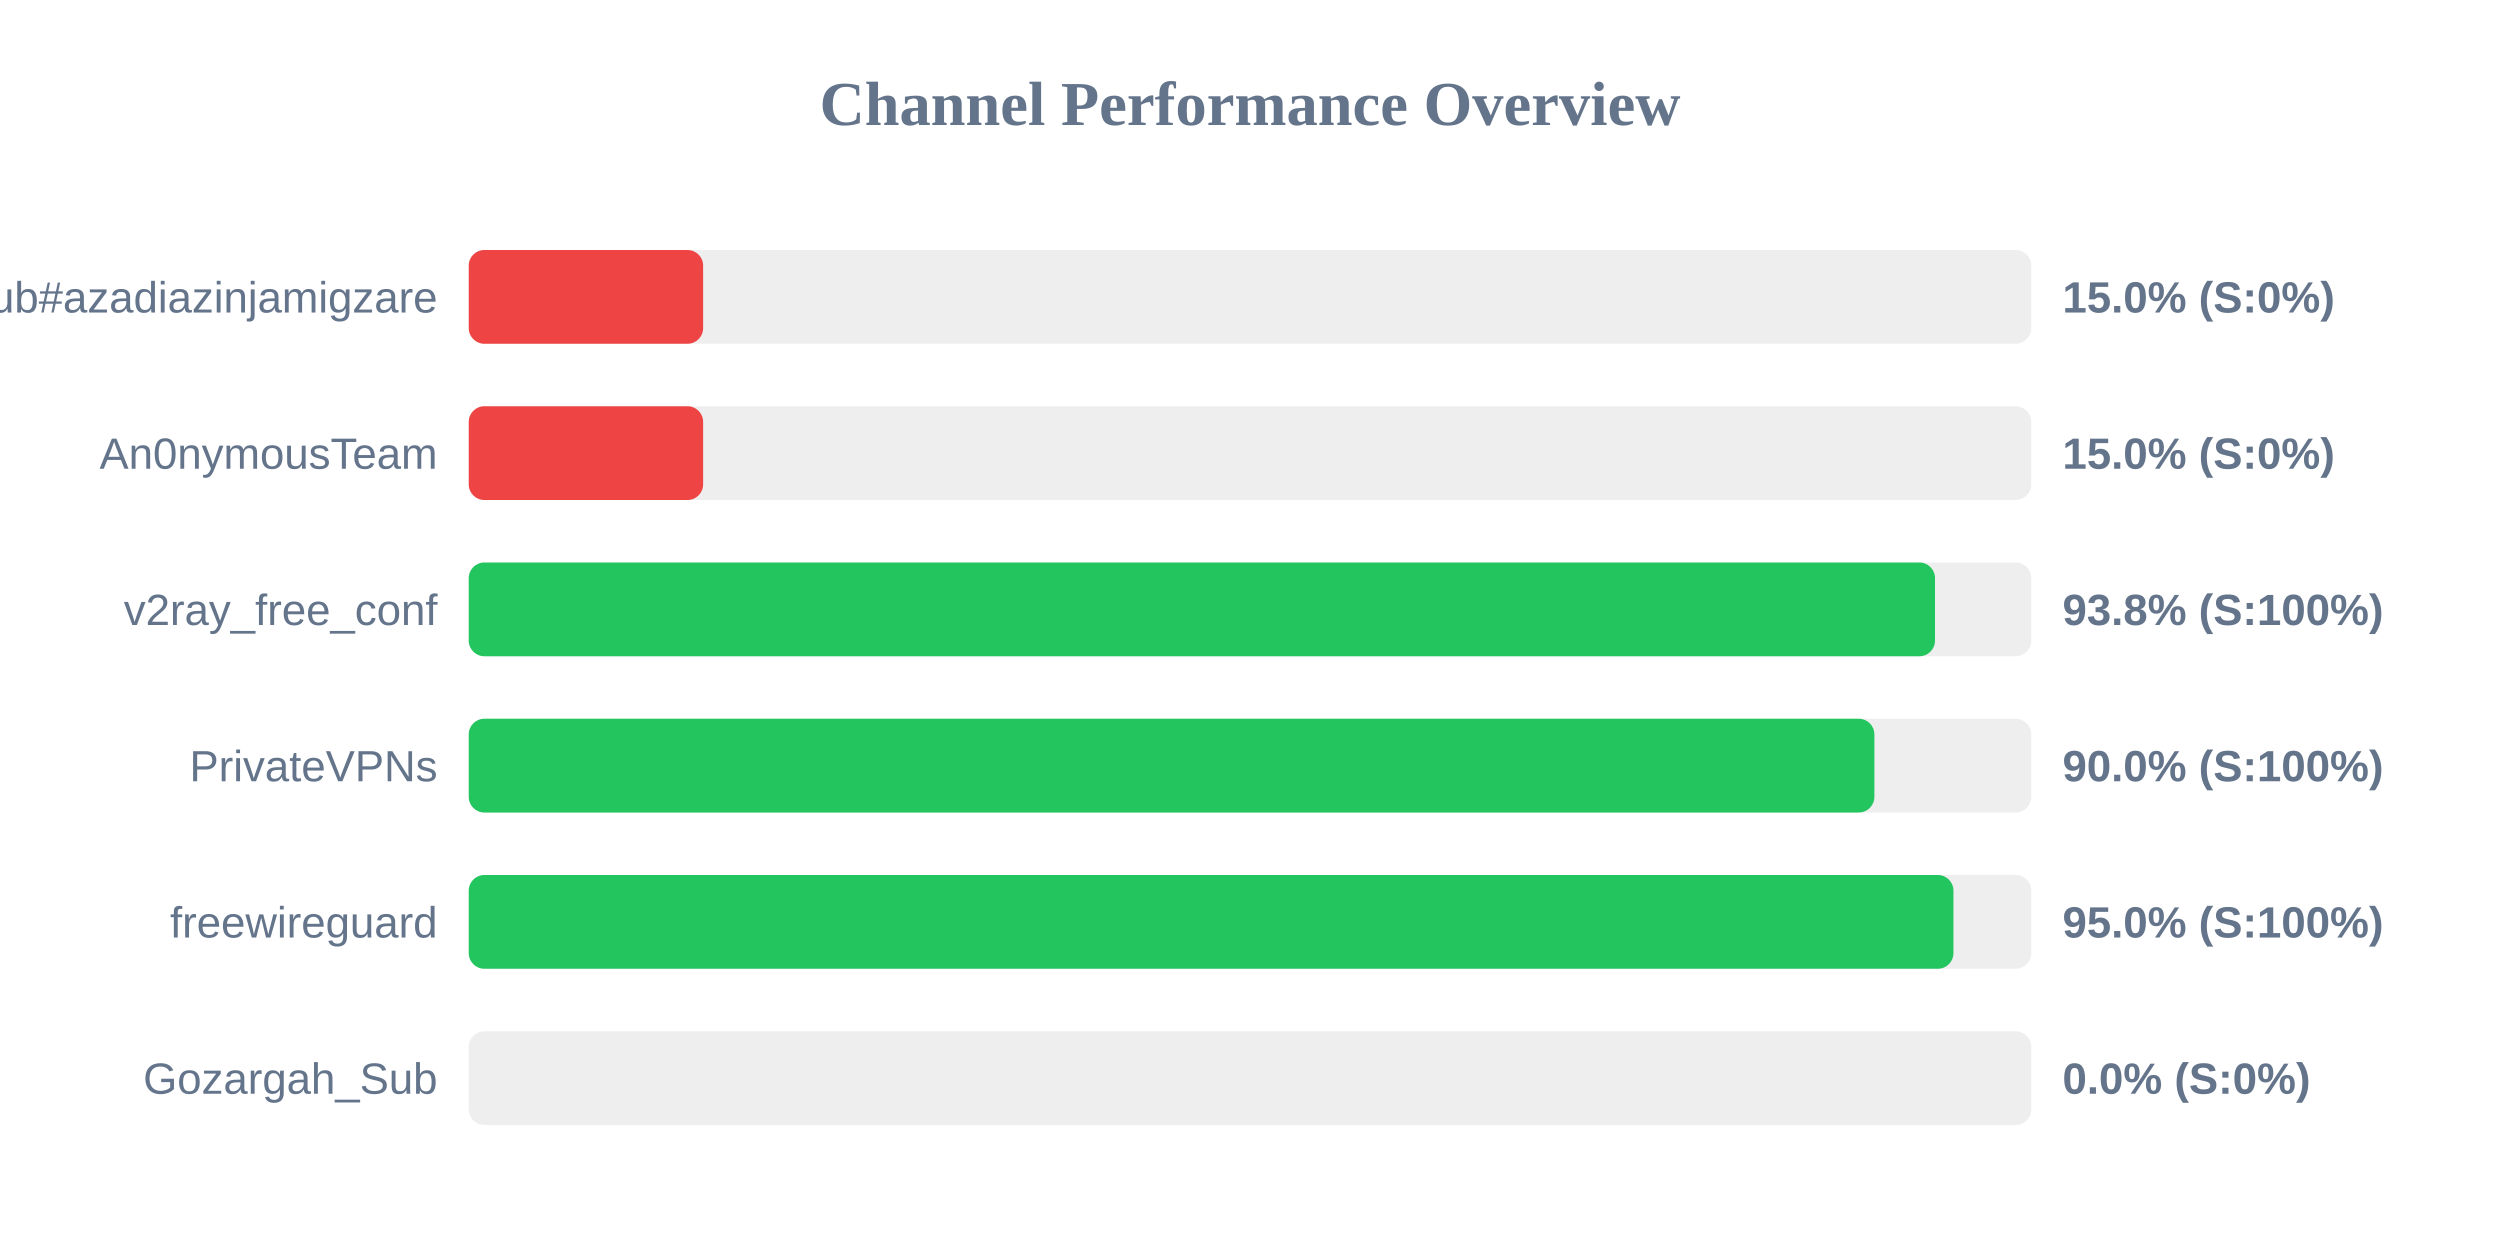
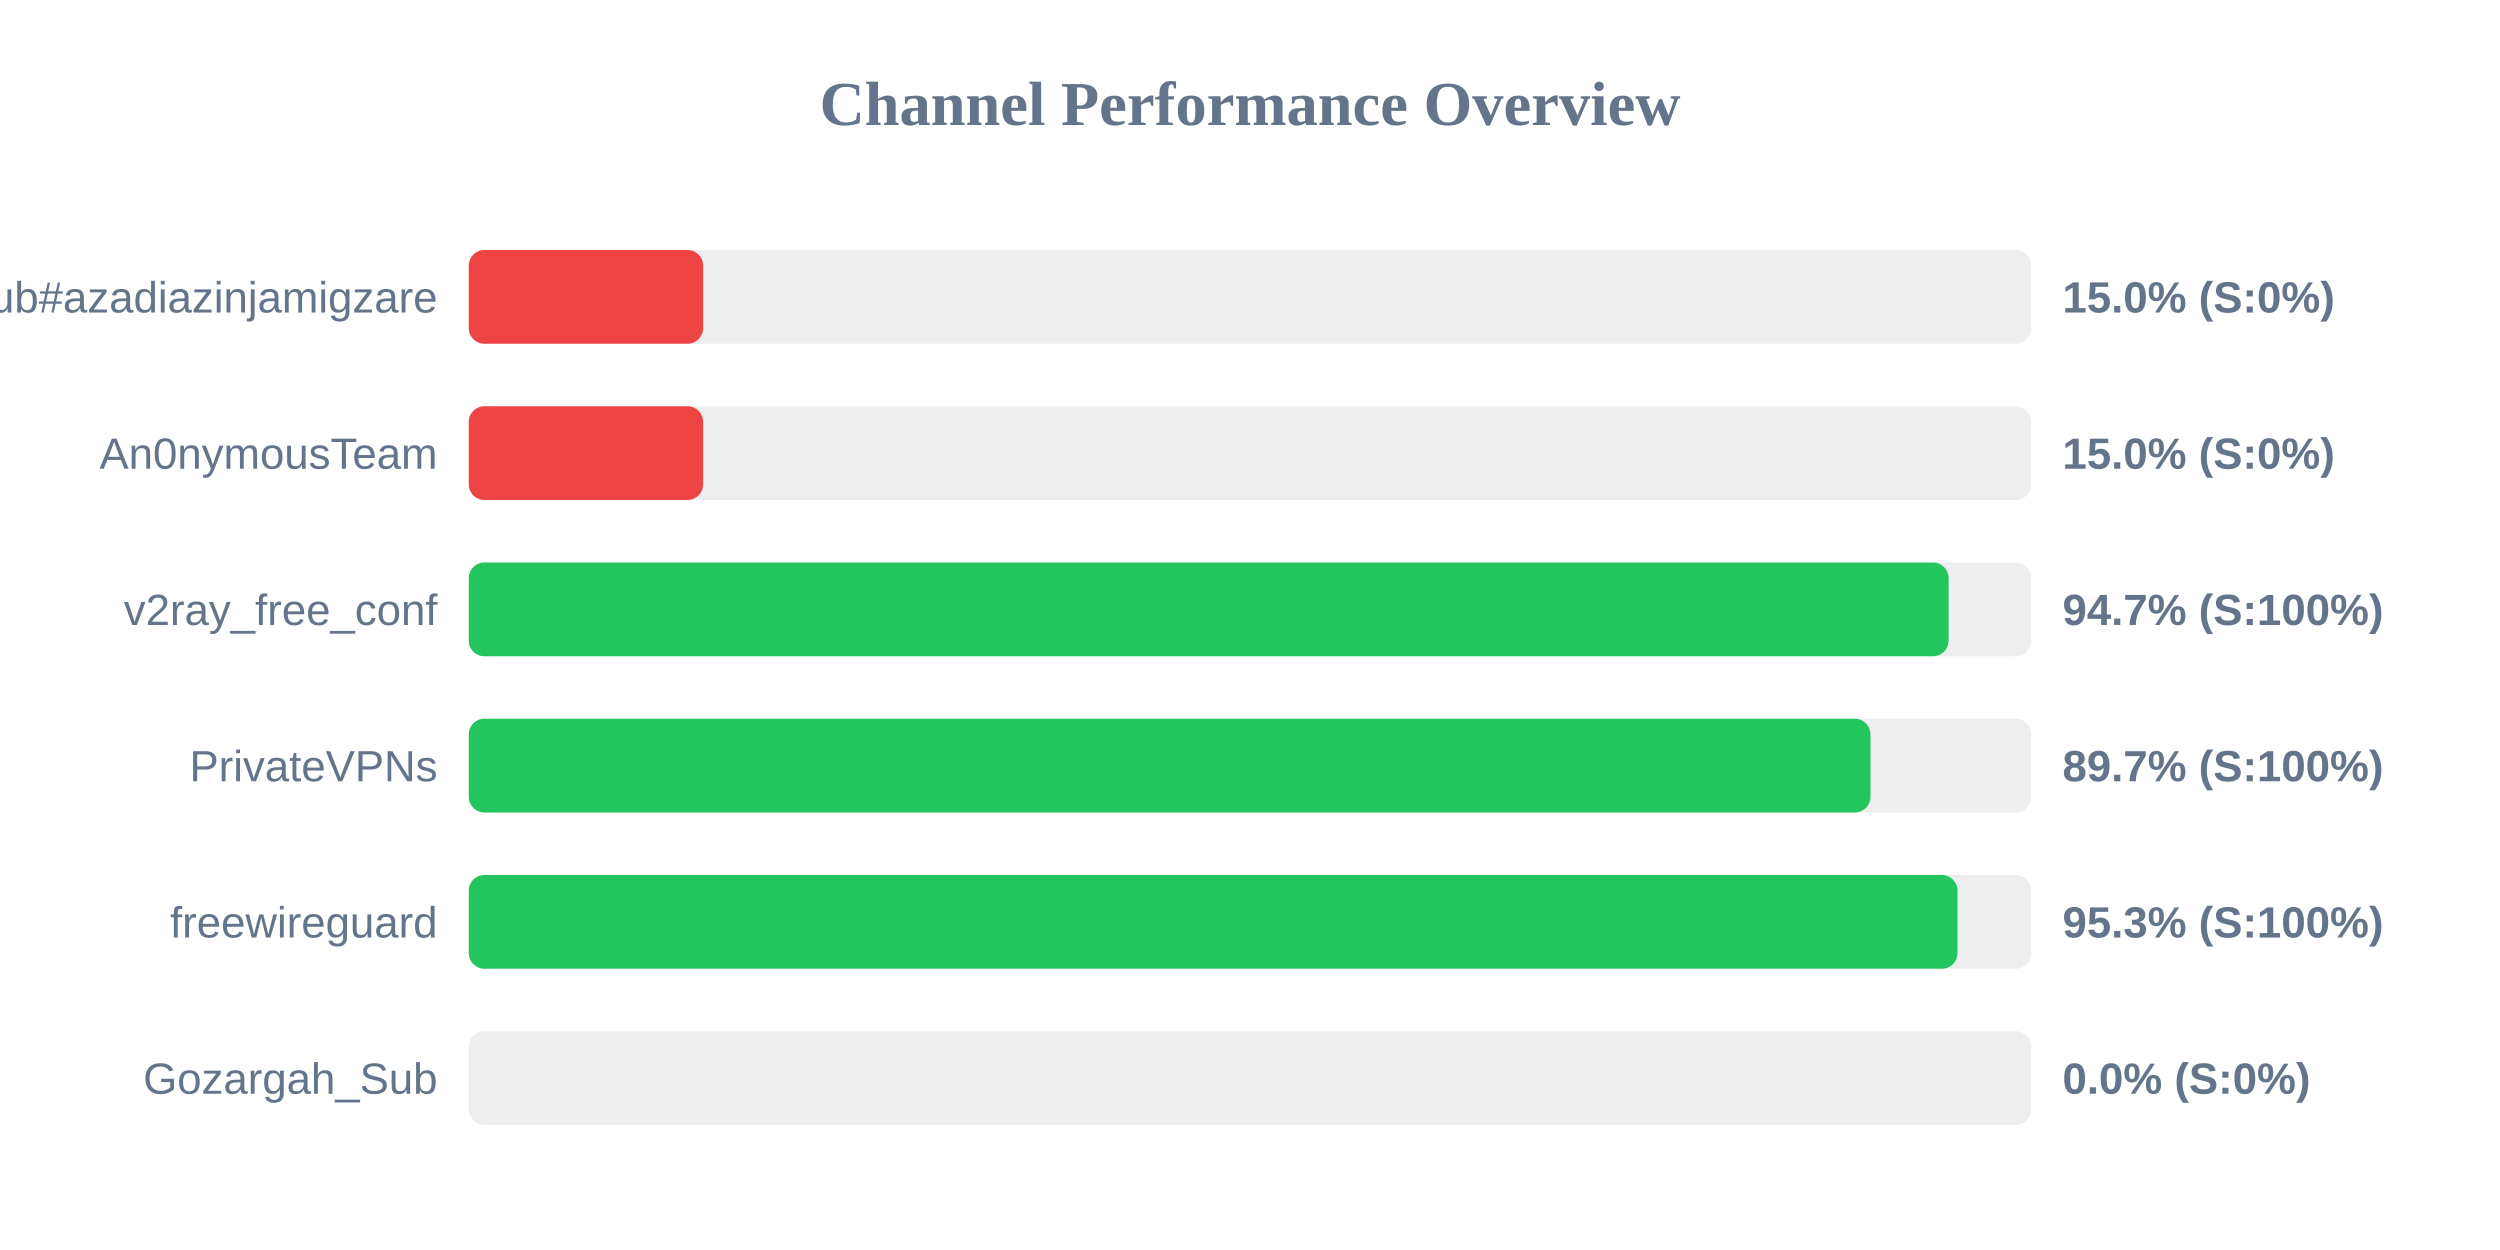
<svg xmlns="http://www.w3.org/2000/svg" width="800" height="400" version="1.1">
  <style>
        .row { font: 14px Arial; fill: #64748b; }
        .score { font: bold 14px Arial; fill: #64748b; }
    </style>
  <text x="400" y="40" text-anchor="middle" font-size="20px" font-weight="bold" fill="#64748b">Channel Performance Overview</text>
  <rect x="150" y="80" width="500" height="30" fill="#eee" rx="5" />
  <rect x="150" y="80" width="75.0" height="30" fill="#ef4444" rx="5" />
  <text x="140" y="100" text-anchor="end" class="row">Sub#azadiazinjamigzare</text>
  <text x="660" y="100" text-anchor="start" class="score">15.0% (S:0%)</text>
  <rect x="150" y="130" width="500" height="30" fill="#eee" rx="5" />
  <rect x="150" y="130" width="75.0" height="30" fill="#ef4444" rx="5" />
  <text x="140" y="150" text-anchor="end" class="row">An0nymousTeam</text>
  <text x="660" y="150" text-anchor="start" class="score">15.0% (S:0%)</text>
  <rect x="150" y="180" width="500" height="30" fill="#eee" rx="5" />
-   <rect x="150" y="180" width="469.2" height="30" fill="#22c55e" rx="5" />
+   <rect x="150" y="180" width="473.55" height="30" fill="#22c55e" rx="5" />
  <text x="140" y="200" text-anchor="end" class="row">v2ray_free_conf</text>
-   <text x="660" y="200" text-anchor="start" class="score">93.8% (S:100%)</text>
+   <text x="660" y="200" text-anchor="start" class="score">94.7% (S:100%)</text>
  <rect x="150" y="230" width="500" height="30" fill="#eee" rx="5" />
-   <rect x="150" y="230" width="449.8" height="30" fill="#22c55e" rx="5" />
+   <rect x="150" y="230" width="448.55" height="30" fill="#22c55e" rx="5" />
  <text x="140" y="250" text-anchor="end" class="row">PrivateVPNs</text>
-   <text x="660" y="250" text-anchor="start" class="score">90.0% (S:100%)</text>
+   <text x="660" y="250" text-anchor="start" class="score">89.7% (S:100%)</text>
  <rect x="150" y="280" width="500" height="30" fill="#eee" rx="5" />
-   <rect x="150" y="280" width="475.1" height="30" fill="#22c55e" rx="5" />
+   <rect x="150" y="280" width="476.4" height="30" fill="#22c55e" rx="5" />
  <text x="140" y="300" text-anchor="end" class="row">freewireguard</text>
-   <text x="660" y="300" text-anchor="start" class="score">95.0% (S:100%)</text>
+   <text x="660" y="300" text-anchor="start" class="score">95.3% (S:100%)</text>
  <rect x="150" y="330" width="500" height="30" fill="#eee" rx="5" />
  <rect x="150" y="330" width="0.0" height="30" fill="#ef4444" rx="5" />
  <text x="140" y="350" text-anchor="end" class="row">Gozargah_Sub</text>
  <text x="660" y="350" text-anchor="start" class="score">0.0% (S:0%)</text>
</svg>
